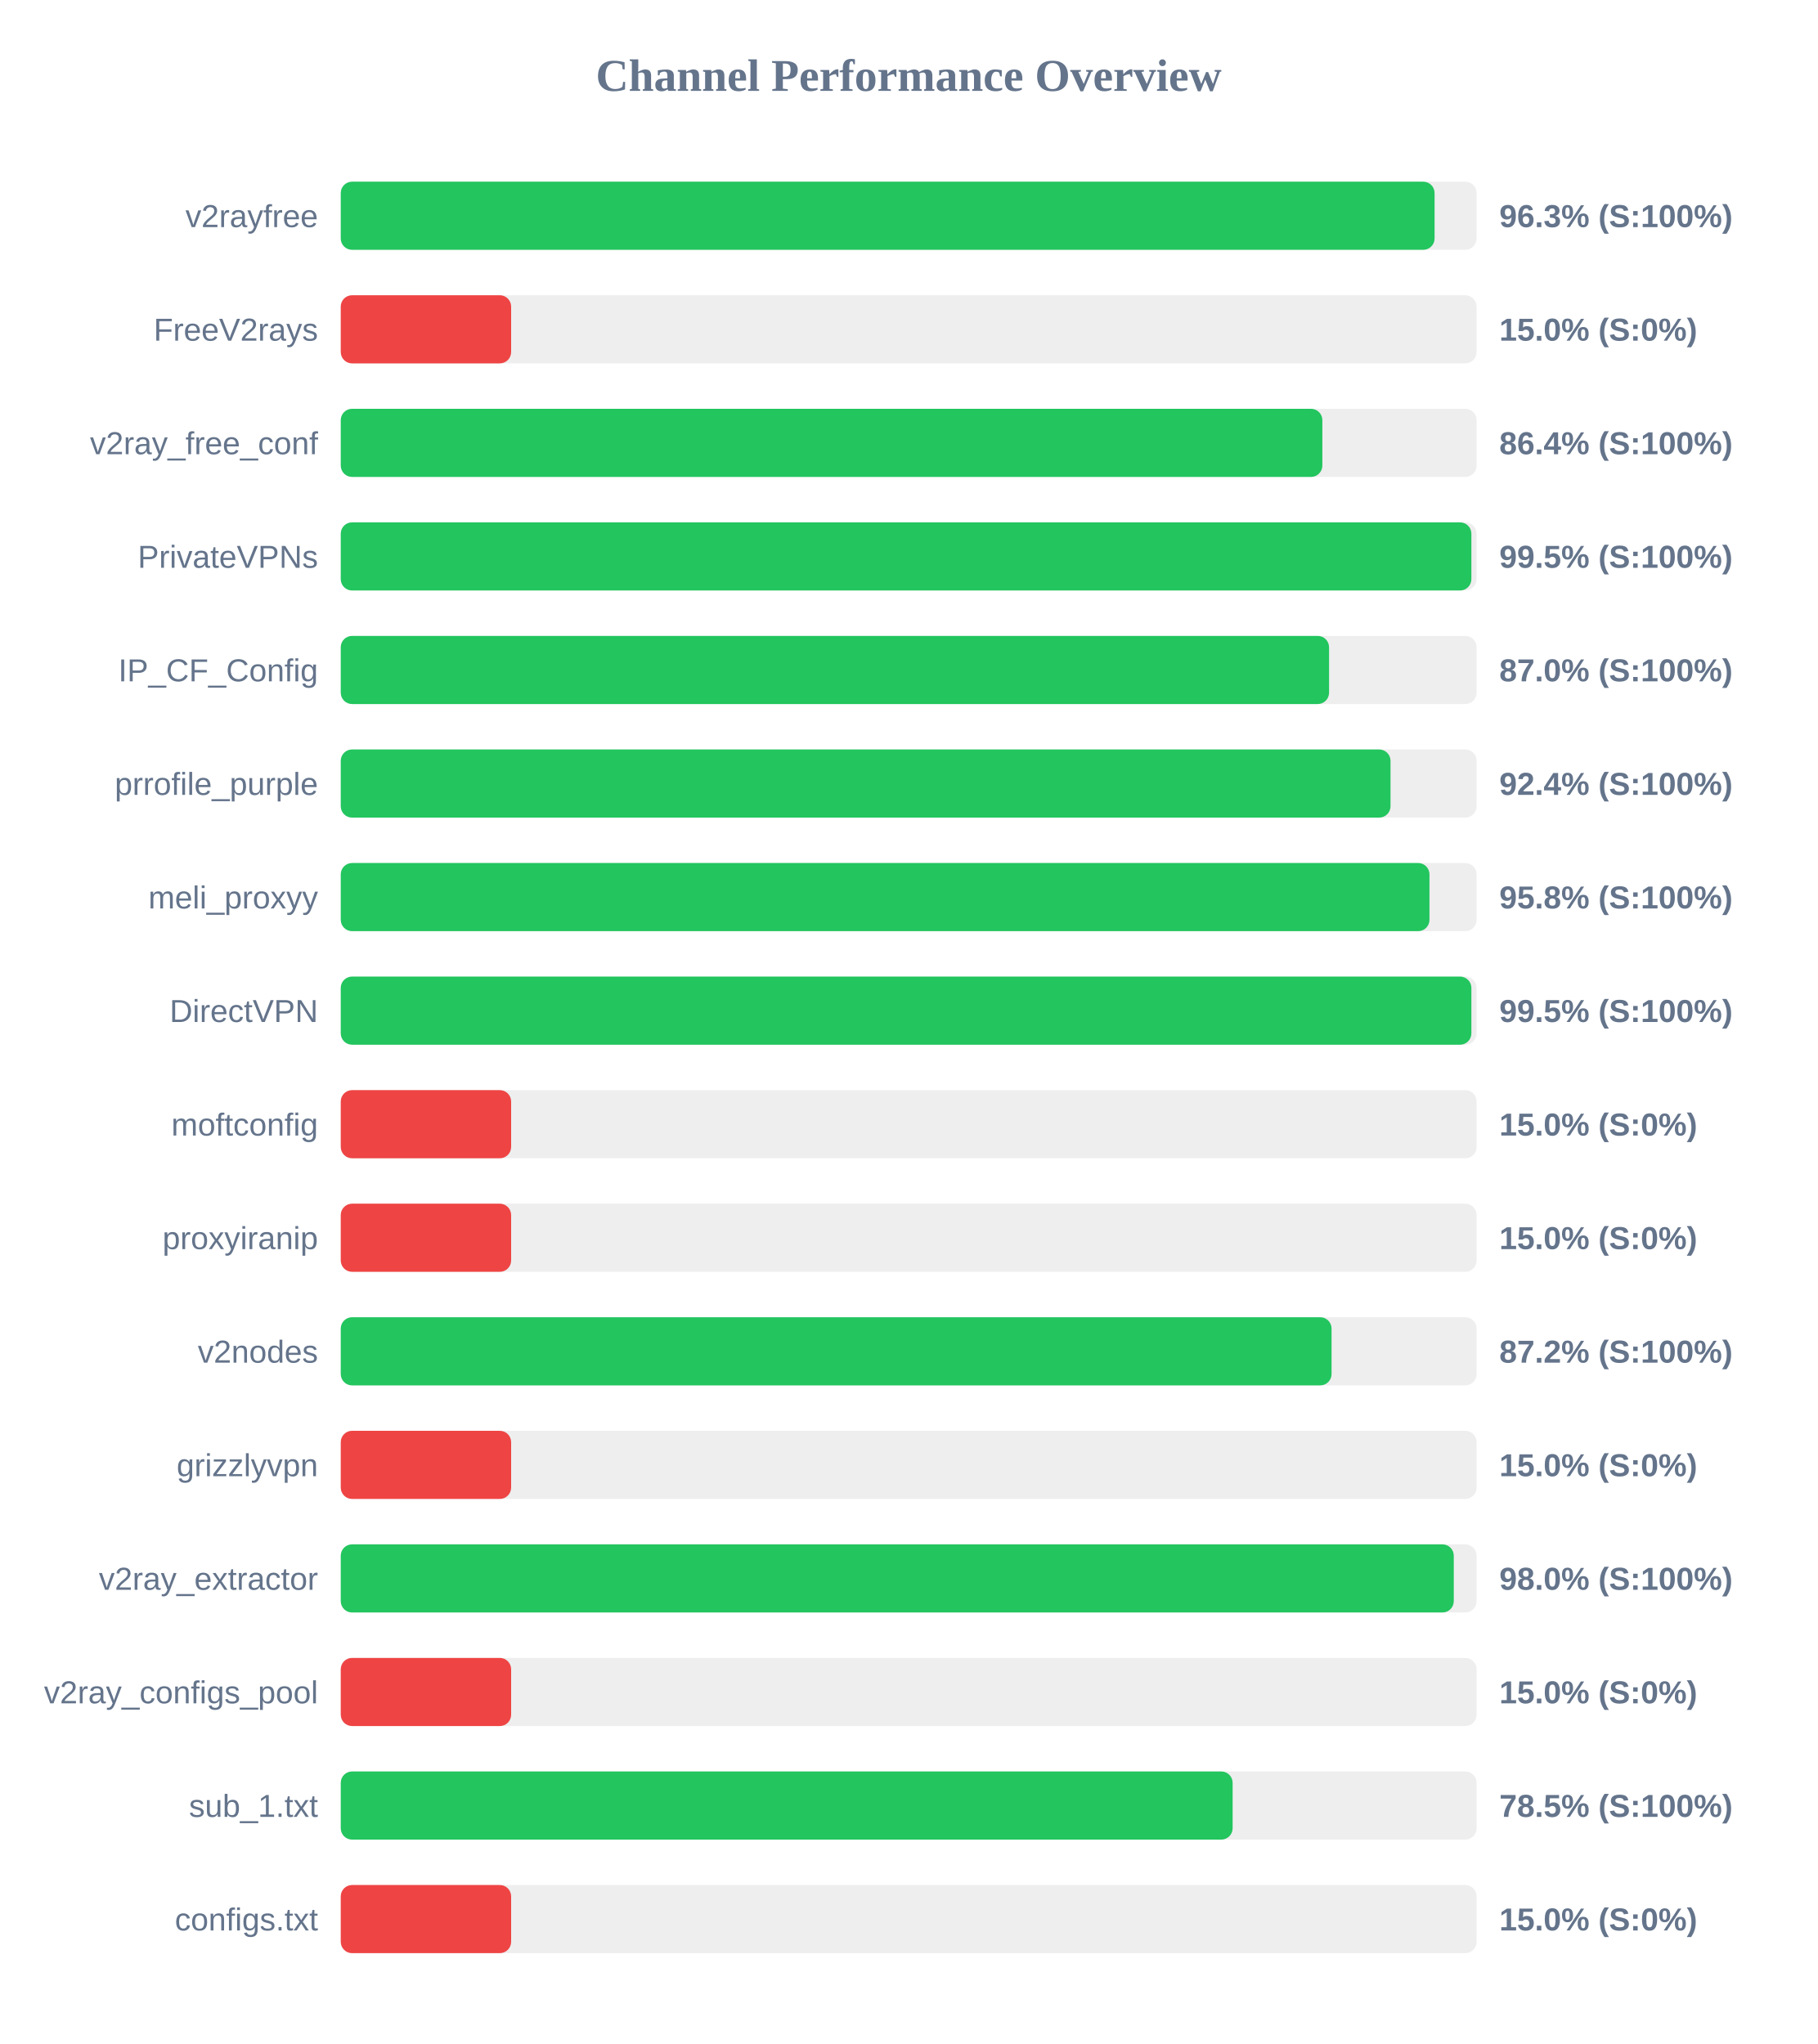
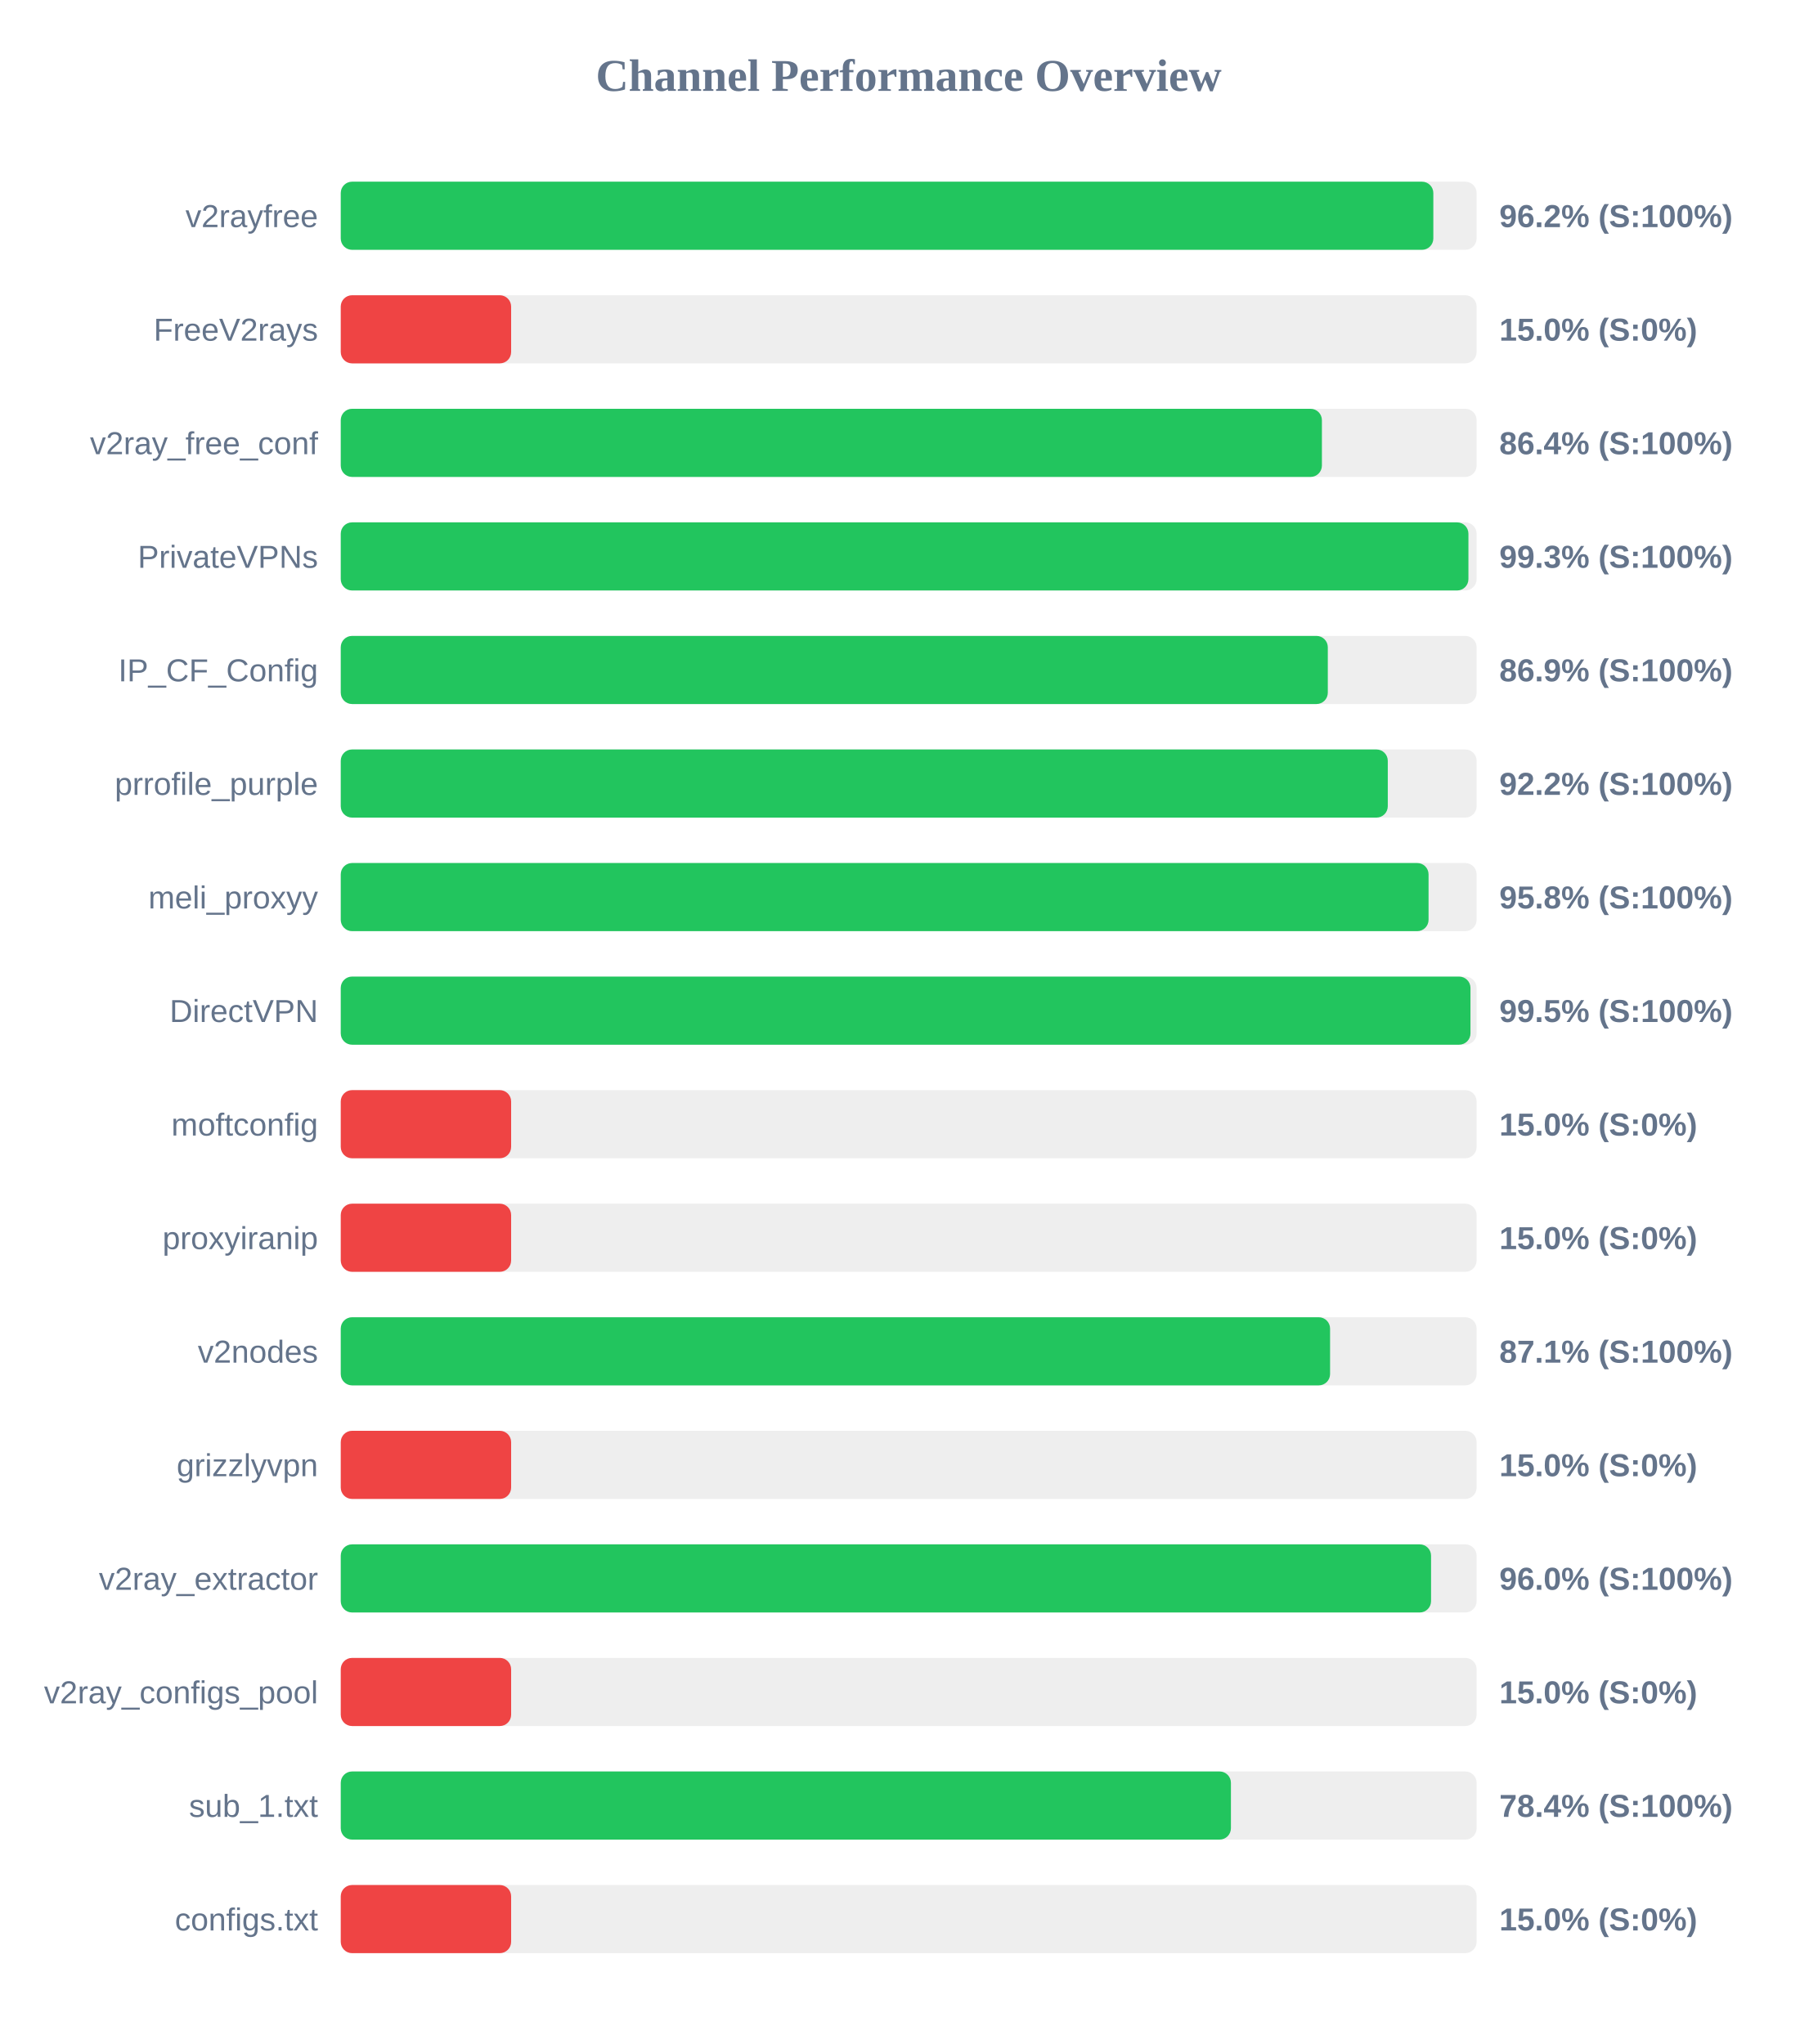
<svg xmlns="http://www.w3.org/2000/svg" width="800" height="900" version="1.1">
  <style>
        .row { font: 14px Arial; fill: #64748b; }
        .score { font: bold 14px Arial; fill: #64748b; }
    </style>
  <text x="400" y="40" text-anchor="middle" font-size="20px" font-weight="bold" fill="#64748b">Channel Performance Overview</text>
  <rect x="150" y="80" width="500" height="30" fill="#eee" rx="5" />
-   <rect x="150" y="80" width="481.5" height="30" fill="#22c55e" rx="5" />
+   <rect x="150" y="80" width="480.95" height="30" fill="#22c55e" rx="5" />
  <text x="140" y="100" text-anchor="end" class="row">v2rayfree</text>
-   <text x="660" y="100" text-anchor="start" class="score">96.3% (S:100%)</text>
+   <text x="660" y="100" text-anchor="start" class="score">96.2% (S:100%)</text>
  <rect x="150" y="130" width="500" height="30" fill="#eee" rx="5" />
  <rect x="150" y="130" width="75.0" height="30" fill="#ef4444" rx="5" />
  <text x="140" y="150" text-anchor="end" class="row">FreeV2rays</text>
  <text x="660" y="150" text-anchor="start" class="score">15.0% (S:0%)</text>
  <rect x="150" y="180" width="500" height="30" fill="#eee" rx="5" />
-   <rect x="150" y="180" width="432.1" height="30" fill="#22c55e" rx="5" />
+   <rect x="150" y="180" width="431.9" height="30" fill="#22c55e" rx="5" />
  <text x="140" y="200" text-anchor="end" class="row">v2ray_free_conf</text>
  <text x="660" y="200" text-anchor="start" class="score">86.4% (S:100%)</text>
  <rect x="150" y="230" width="500" height="30" fill="#eee" rx="5" />
-   <rect x="150" y="230" width="497.7" height="30" fill="#22c55e" rx="5" />
+   <rect x="150" y="230" width="496.4" height="30" fill="#22c55e" rx="5" />
  <text x="140" y="250" text-anchor="end" class="row">PrivateVPNs</text>
-   <text x="660" y="250" text-anchor="start" class="score">99.5% (S:100%)</text>
+   <text x="660" y="250" text-anchor="start" class="score">99.3% (S:100%)</text>
  <rect x="150" y="280" width="500" height="30" fill="#eee" rx="5" />
-   <rect x="150" y="280" width="435.05" height="30" fill="#22c55e" rx="5" />
+   <rect x="150" y="280" width="434.5" height="30" fill="#22c55e" rx="5" />
  <text x="140" y="300" text-anchor="end" class="row">IP_CF_Config</text>
-   <text x="660" y="300" text-anchor="start" class="score">87.0% (S:100%)</text>
+   <text x="660" y="300" text-anchor="start" class="score">86.9% (S:100%)</text>
  <rect x="150" y="330" width="500" height="30" fill="#eee" rx="5" />
-   <rect x="150" y="330" width="462.1" height="30" fill="#22c55e" rx="5" />
+   <rect x="150" y="330" width="460.9" height="30" fill="#22c55e" rx="5" />
  <text x="140" y="350" text-anchor="end" class="row">prrofile_purple</text>
-   <text x="660" y="350" text-anchor="start" class="score">92.4% (S:100%)</text>
+   <text x="660" y="350" text-anchor="start" class="score">92.2% (S:100%)</text>
  <rect x="150" y="380" width="500" height="30" fill="#eee" rx="5" />
-   <rect x="150" y="380" width="479.25" height="30" fill="#22c55e" rx="5" />
+   <rect x="150" y="380" width="478.85" height="30" fill="#22c55e" rx="5" />
  <text x="140" y="400" text-anchor="end" class="row">meli_proxyy</text>
  <text x="660" y="400" text-anchor="start" class="score">95.8% (S:100%)</text>
  <rect x="150" y="430" width="500" height="30" fill="#eee" rx="5" />
-   <rect x="150" y="430" width="497.7" height="30" fill="#22c55e" rx="5" />
+   <rect x="150" y="430" width="497.3" height="30" fill="#22c55e" rx="5" />
  <text x="140" y="450" text-anchor="end" class="row">DirectVPN</text>
  <text x="660" y="450" text-anchor="start" class="score">99.5% (S:100%)</text>
  <rect x="150" y="480" width="500" height="30" fill="#eee" rx="5" />
  <rect x="150" y="480" width="75.0" height="30" fill="#ef4444" rx="5" />
  <text x="140" y="500" text-anchor="end" class="row">moftconfig</text>
  <text x="660" y="500" text-anchor="start" class="score">15.0% (S:0%)</text>
  <rect x="150" y="530" width="500" height="30" fill="#eee" rx="5" />
  <rect x="150" y="530" width="75.0" height="30" fill="#ef4444" rx="5" />
  <text x="140" y="550" text-anchor="end" class="row">proxyiranip</text>
  <text x="660" y="550" text-anchor="start" class="score">15.0% (S:0%)</text>
  <rect x="150" y="580" width="500" height="30" fill="#eee" rx="5" />
-   <rect x="150" y="580" width="436.15" height="30" fill="#22c55e" rx="5" />
+   <rect x="150" y="580" width="435.5" height="30" fill="#22c55e" rx="5" />
  <text x="140" y="600" text-anchor="end" class="row">v2nodes</text>
-   <text x="660" y="600" text-anchor="start" class="score">87.2% (S:100%)</text>
+   <text x="660" y="600" text-anchor="start" class="score">87.1% (S:100%)</text>
  <rect x="150" y="630" width="500" height="30" fill="#eee" rx="5" />
  <rect x="150" y="630" width="75.0" height="30" fill="#ef4444" rx="5" />
  <text x="140" y="650" text-anchor="end" class="row">grizzlyvpn</text>
  <text x="660" y="650" text-anchor="start" class="score">15.0% (S:0%)</text>
  <rect x="150" y="680" width="500" height="30" fill="#eee" rx="5" />
-   <rect x="150" y="680" width="489.95" height="30" fill="#22c55e" rx="5" />
+   <rect x="150" y="680" width="479.95" height="30" fill="#22c55e" rx="5" />
  <text x="140" y="700" text-anchor="end" class="row">v2ray_extractor</text>
-   <text x="660" y="700" text-anchor="start" class="score">98.0% (S:100%)</text>
+   <text x="660" y="700" text-anchor="start" class="score">96.0% (S:100%)</text>
  <rect x="150" y="730" width="500" height="30" fill="#eee" rx="5" />
  <rect x="150" y="730" width="75.0" height="30" fill="#ef4444" rx="5" />
  <text x="140" y="750" text-anchor="end" class="row">v2ray_configs_pool</text>
  <text x="660" y="750" text-anchor="start" class="score">15.0% (S:0%)</text>
  <rect x="150" y="780" width="500" height="30" fill="#eee" rx="5" />
-   <rect x="150" y="780" width="392.6" height="30" fill="#22c55e" rx="5" />
+   <rect x="150" y="780" width="391.85" height="30" fill="#22c55e" rx="5" />
  <text x="140" y="800" text-anchor="end" class="row">sub_1.txt</text>
-   <text x="660" y="800" text-anchor="start" class="score">78.5% (S:100%)</text>
+   <text x="660" y="800" text-anchor="start" class="score">78.4% (S:100%)</text>
  <rect x="150" y="830" width="500" height="30" fill="#eee" rx="5" />
  <rect x="150" y="830" width="75.0" height="30" fill="#ef4444" rx="5" />
  <text x="140" y="850" text-anchor="end" class="row">configs.txt</text>
  <text x="660" y="850" text-anchor="start" class="score">15.0% (S:0%)</text>
</svg>
